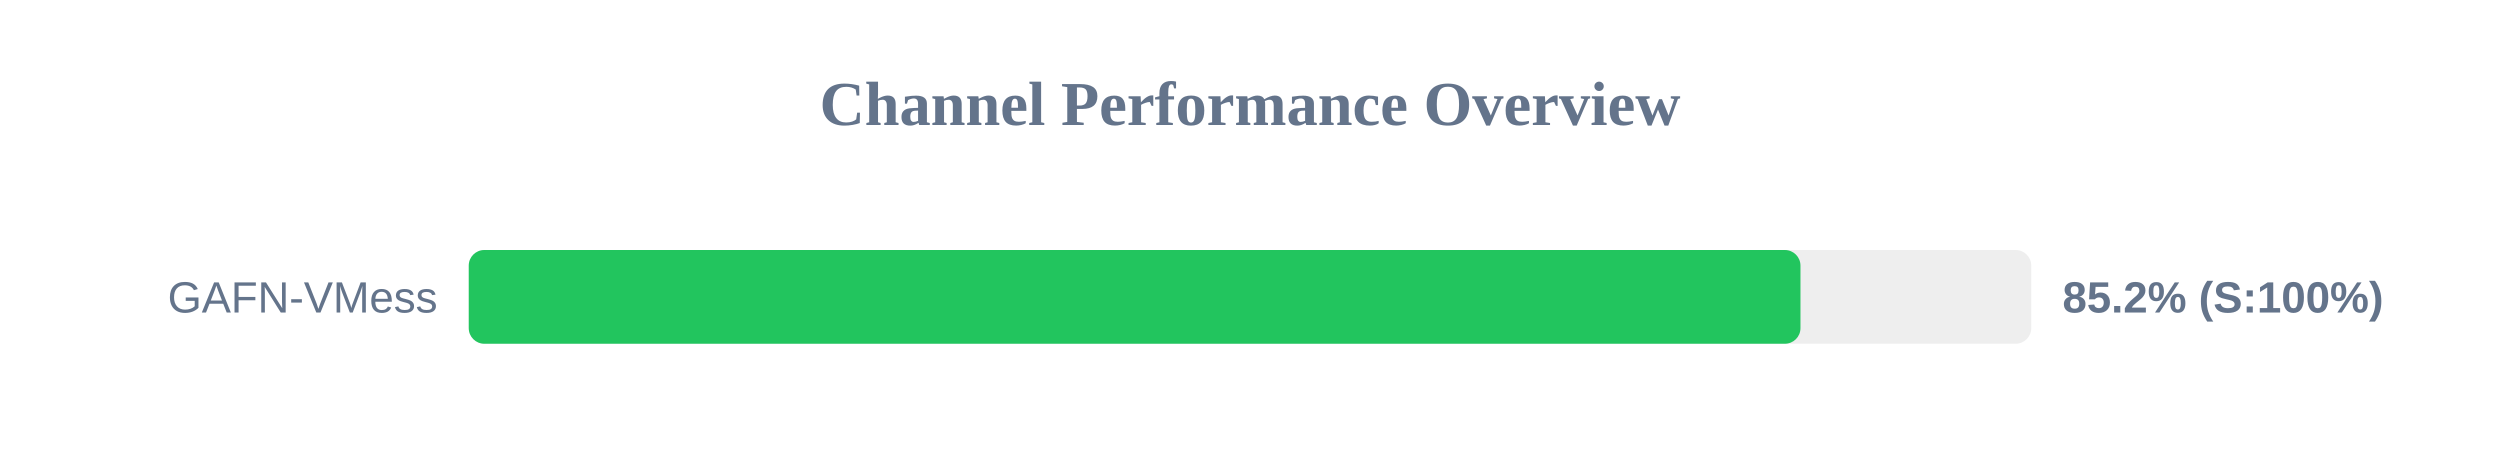
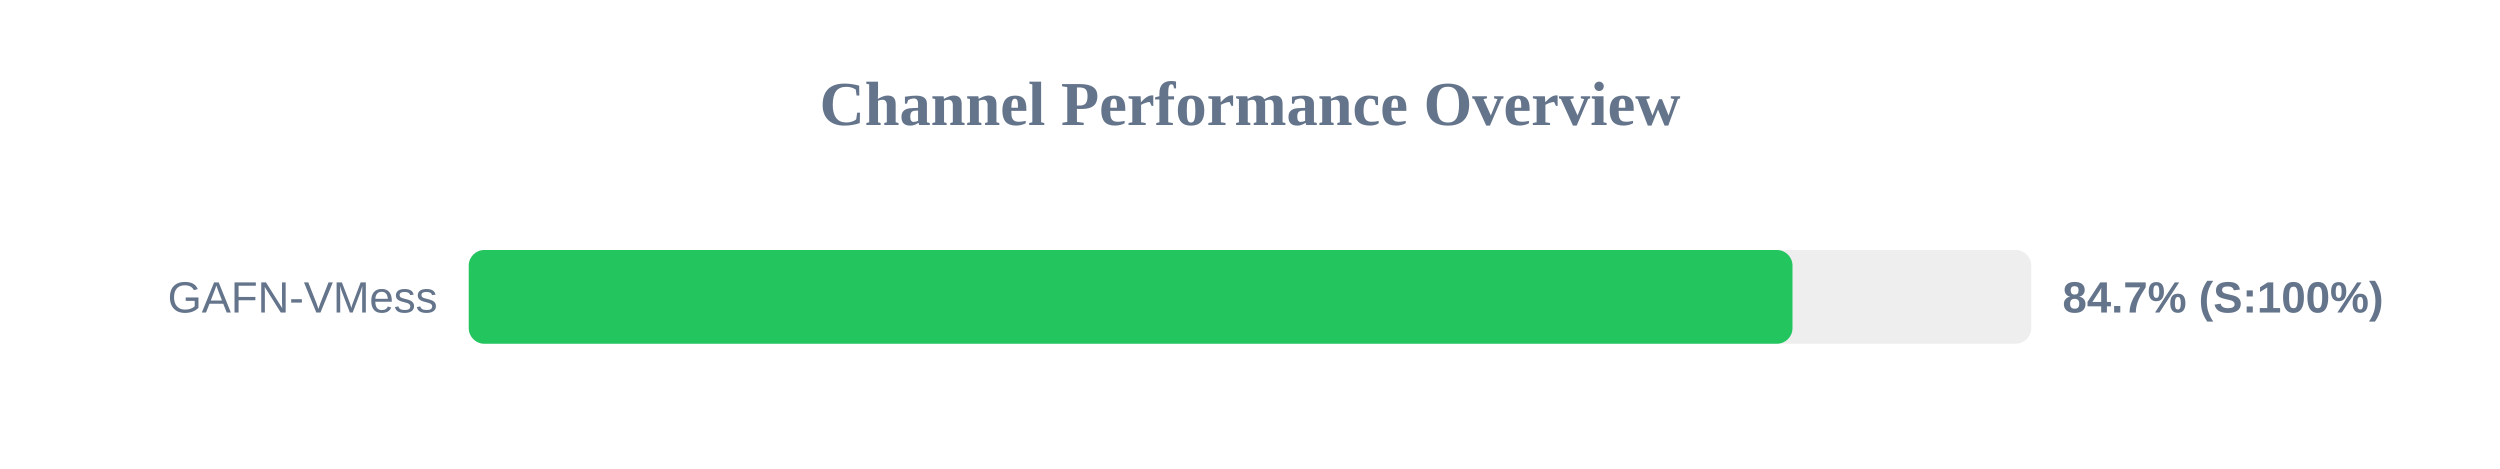
<svg xmlns="http://www.w3.org/2000/svg" width="800" height="150" version="1.1">
  <style>
        .row { font: 14px Arial; fill: #64748b; }
        .score { font: bold 14px Arial; fill: #64748b; }
    </style>
  <text x="400" y="40" text-anchor="middle" font-size="20px" font-weight="bold" fill="#64748b">Channel Performance Overview</text>
  <rect x="150" y="80" width="500" height="30" fill="#eee" rx="5" />
-   <rect x="150" y="80" width="426.15" height="30" fill="#22c55e" rx="5" />
+   <rect x="150" y="80" width="423.6" height="30" fill="#22c55e" rx="5" />
  <text x="140" y="100" text-anchor="end" class="row">GAFN-VMess</text>
-   <text x="660" y="100" text-anchor="start" class="score">85.2% (S:100%)</text>
+   <text x="660" y="100" text-anchor="start" class="score">84.7% (S:100%)</text>
</svg>
